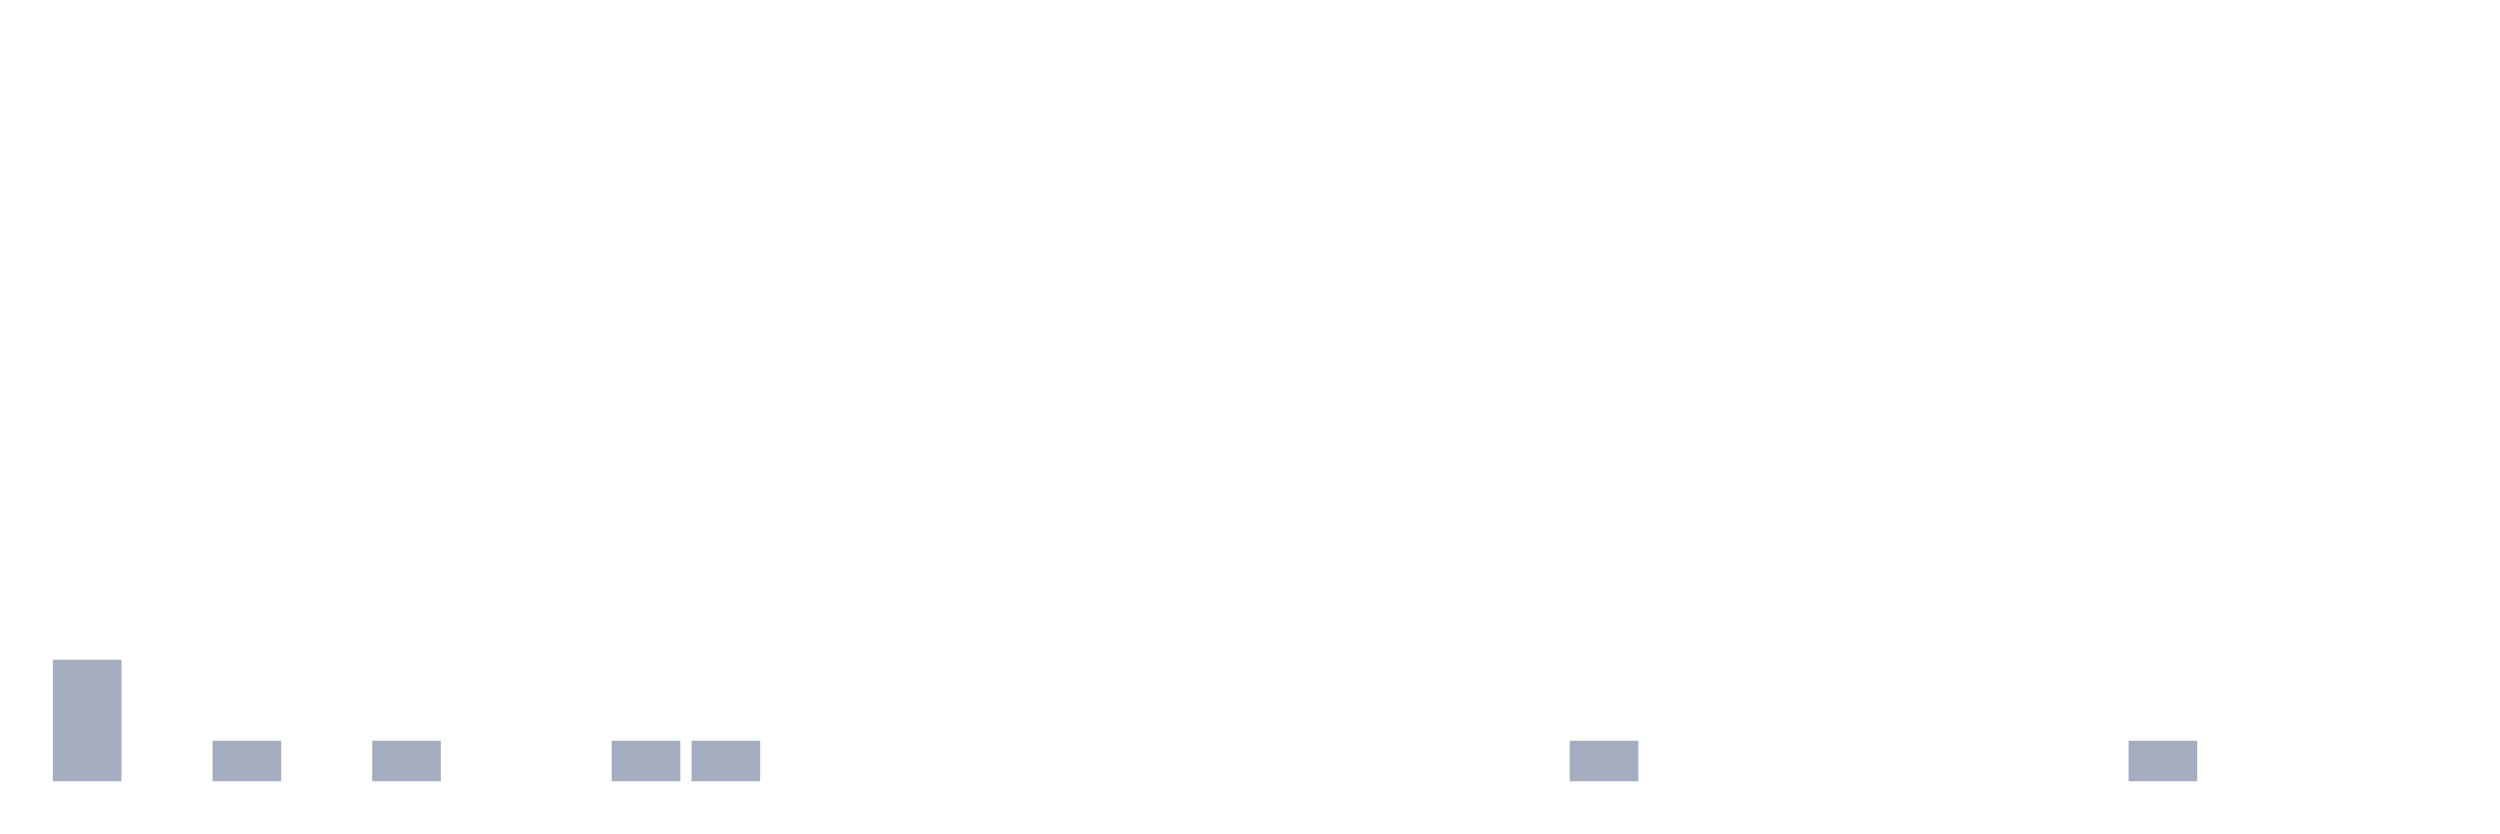
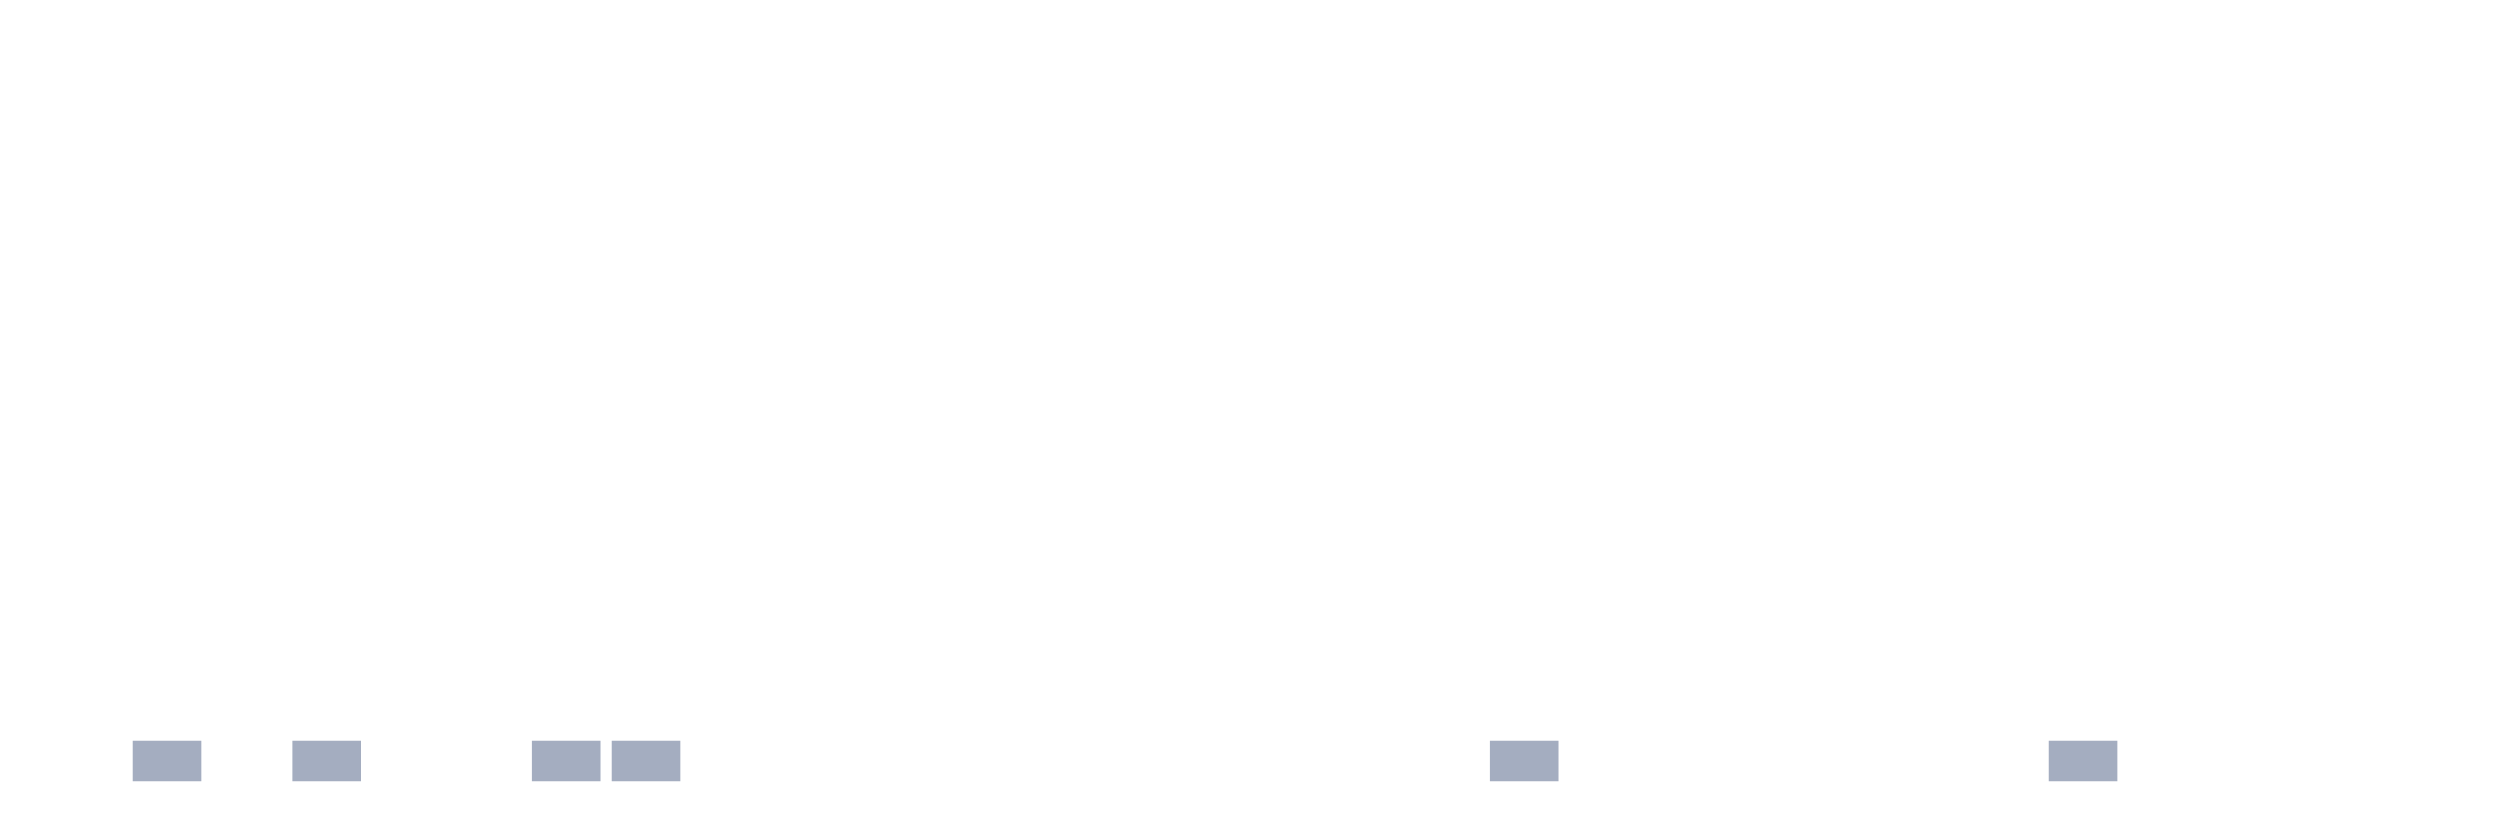
<svg xmlns="http://www.w3.org/2000/svg" viewBox="0 0 480 160">
  <g transform="translate(10,10)">
-     <rect class="bar" x="0.153" width="13.175" y="116.667" height="23.333" fill="rgb(164,173,192)" />
-     <rect class="bar" x="15.482" width="13.175" y="140" height="0" fill="rgb(164,173,192)" />
-     <rect class="bar" x="30.81" width="13.175" y="132.222" height="7.778" fill="rgb(164,173,192)" />
-     <rect class="bar" x="46.138" width="13.175" y="140" height="0" fill="rgb(164,173,192)" />
-     <rect class="bar" x="61.466" width="13.175" y="132.222" height="7.778" fill="rgb(164,173,192)" />
+     <rect class="bar" x="0.153" width="13.175" y="140" height="0" fill="rgb(164,173,192)" />
+     <rect class="bar" x="15.482" width="13.175" y="132.222" height="7.778" fill="rgb(164,173,192)" />
+     <rect class="bar" x="30.81" width="13.175" y="140" height="0" fill="rgb(164,173,192)" />
+     <rect class="bar" x="46.138" width="13.175" y="132.222" height="7.778" fill="rgb(164,173,192)" />
+     <rect class="bar" x="61.466" width="13.175" y="140" height="0" fill="rgb(164,173,192)" />
    <rect class="bar" x="76.794" width="13.175" y="140" height="0" fill="rgb(164,173,192)" />
-     <rect class="bar" x="92.123" width="13.175" y="140" height="0" fill="rgb(164,173,192)" />
+     <rect class="bar" x="92.123" width="13.175" y="132.222" height="7.778" fill="rgb(164,173,192)" />
    <rect class="bar" x="107.451" width="13.175" y="132.222" height="7.778" fill="rgb(164,173,192)" />
-     <rect class="bar" x="122.779" width="13.175" y="132.222" height="7.778" fill="rgb(164,173,192)" />
+     <rect class="bar" x="122.779" width="13.175" y="140" height="0" fill="rgb(164,173,192)" />
    <rect class="bar" x="138.107" width="13.175" y="140" height="0" fill="rgb(164,173,192)" />
    <rect class="bar" x="153.436" width="13.175" y="140" height="0" fill="rgb(164,173,192)" />
    <rect class="bar" x="168.764" width="13.175" y="140" height="0" fill="rgb(164,173,192)" />
    <rect class="bar" x="184.092" width="13.175" y="140" height="0" fill="rgb(164,173,192)" />
    <rect class="bar" x="199.42" width="13.175" y="140" height="0" fill="rgb(164,173,192)" />
    <rect class="bar" x="214.748" width="13.175" y="140" height="0" fill="rgb(164,173,192)" />
    <rect class="bar" x="230.077" width="13.175" y="140" height="0" fill="rgb(164,173,192)" />
    <rect class="bar" x="245.405" width="13.175" y="140" height="0" fill="rgb(164,173,192)" />
    <rect class="bar" x="260.733" width="13.175" y="140" height="0" fill="rgb(164,173,192)" />
-     <rect class="bar" x="276.061" width="13.175" y="140" height="0" fill="rgb(164,173,192)" />
-     <rect class="bar" x="291.39" width="13.175" y="132.222" height="7.778" fill="rgb(164,173,192)" />
+     <rect class="bar" x="276.061" width="13.175" y="132.222" height="7.778" fill="rgb(164,173,192)" />
+     <rect class="bar" x="291.39" width="13.175" y="140" height="0" fill="rgb(164,173,192)" />
    <rect class="bar" x="306.718" width="13.175" y="140" height="0" fill="rgb(164,173,192)" />
    <rect class="bar" x="322.046" width="13.175" y="140" height="0" fill="rgb(164,173,192)" />
    <rect class="bar" x="337.374" width="13.175" y="140" height="0" fill="rgb(164,173,192)" />
    <rect class="bar" x="352.702" width="13.175" y="140" height="0" fill="rgb(164,173,192)" />
    <rect class="bar" x="368.031" width="13.175" y="140" height="0" fill="rgb(164,173,192)" />
-     <rect class="bar" x="383.359" width="13.175" y="140" height="0" fill="rgb(164,173,192)" />
-     <rect class="bar" x="398.687" width="13.175" y="132.222" height="7.778" fill="rgb(164,173,192)" />
+     <rect class="bar" x="383.359" width="13.175" y="132.222" height="7.778" fill="rgb(164,173,192)" />
+     <rect class="bar" x="398.687" width="13.175" y="140" height="0" fill="rgb(164,173,192)" />
    <rect class="bar" x="414.015" width="13.175" y="140" height="0" fill="rgb(164,173,192)" />
    <rect class="bar" x="429.344" width="13.175" y="140" height="0" fill="rgb(164,173,192)" />
    <rect class="bar" x="444.672" width="13.175" y="140" height="0" fill="rgb(164,173,192)" />
  </g>
</svg>
